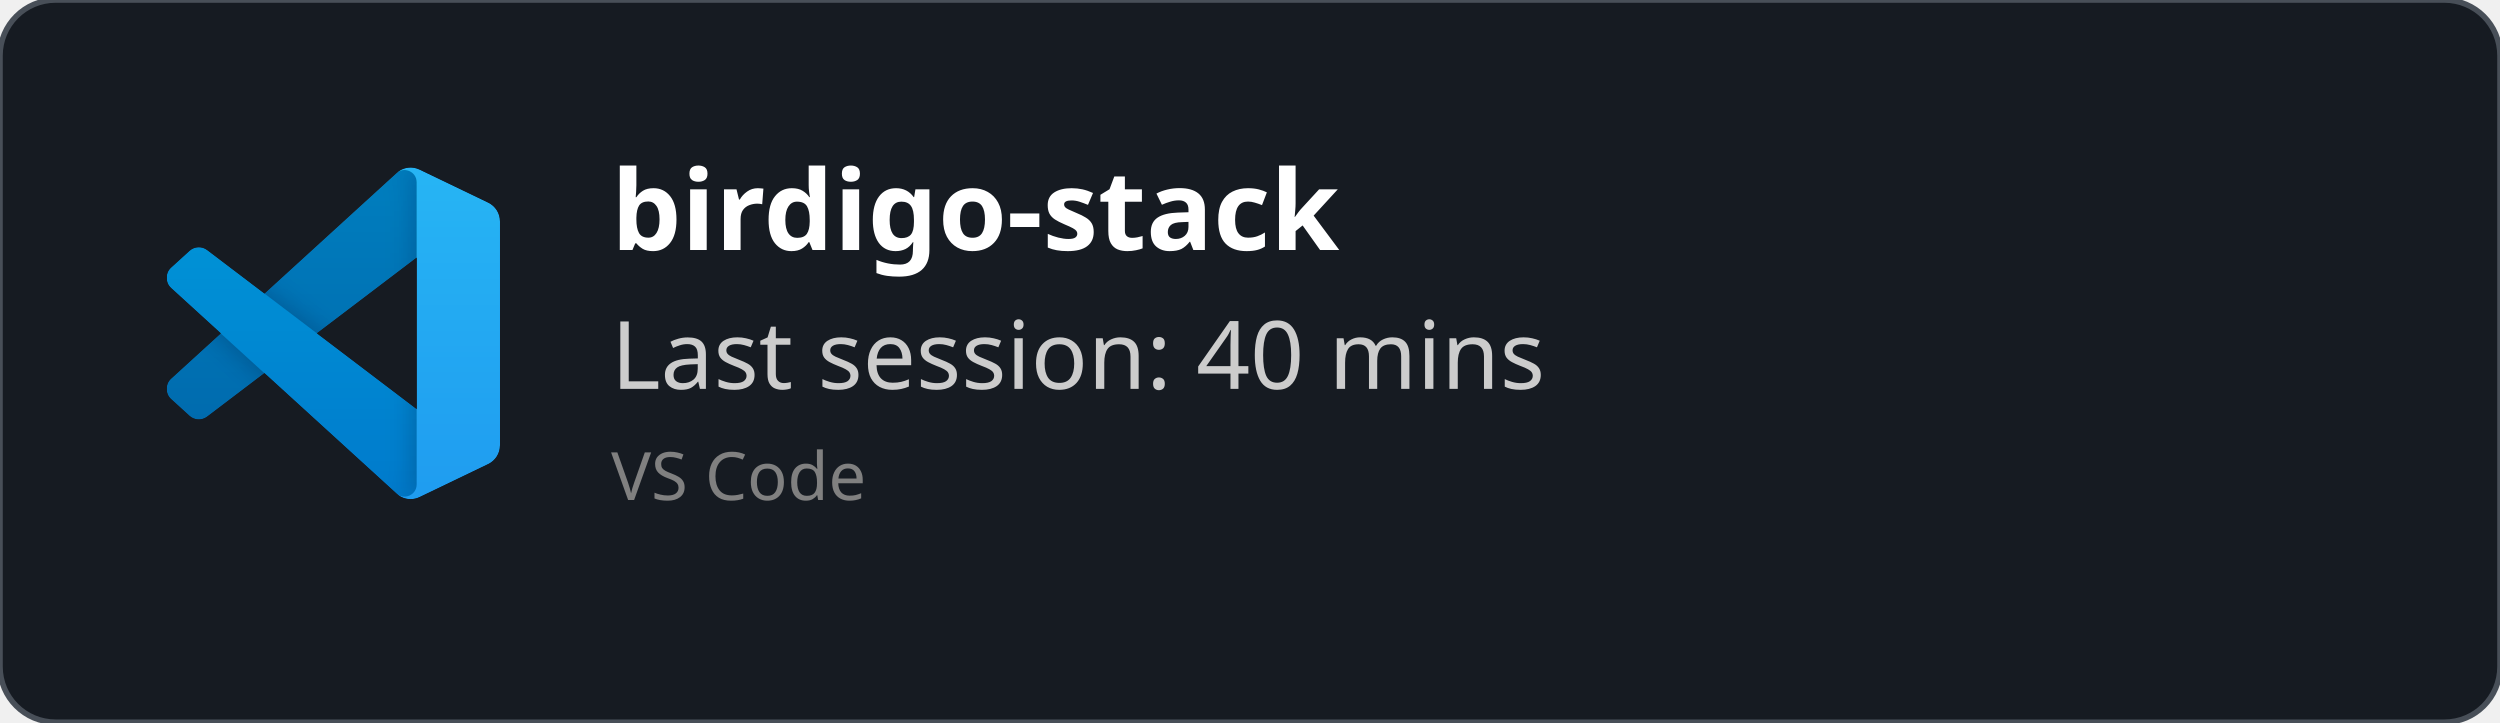
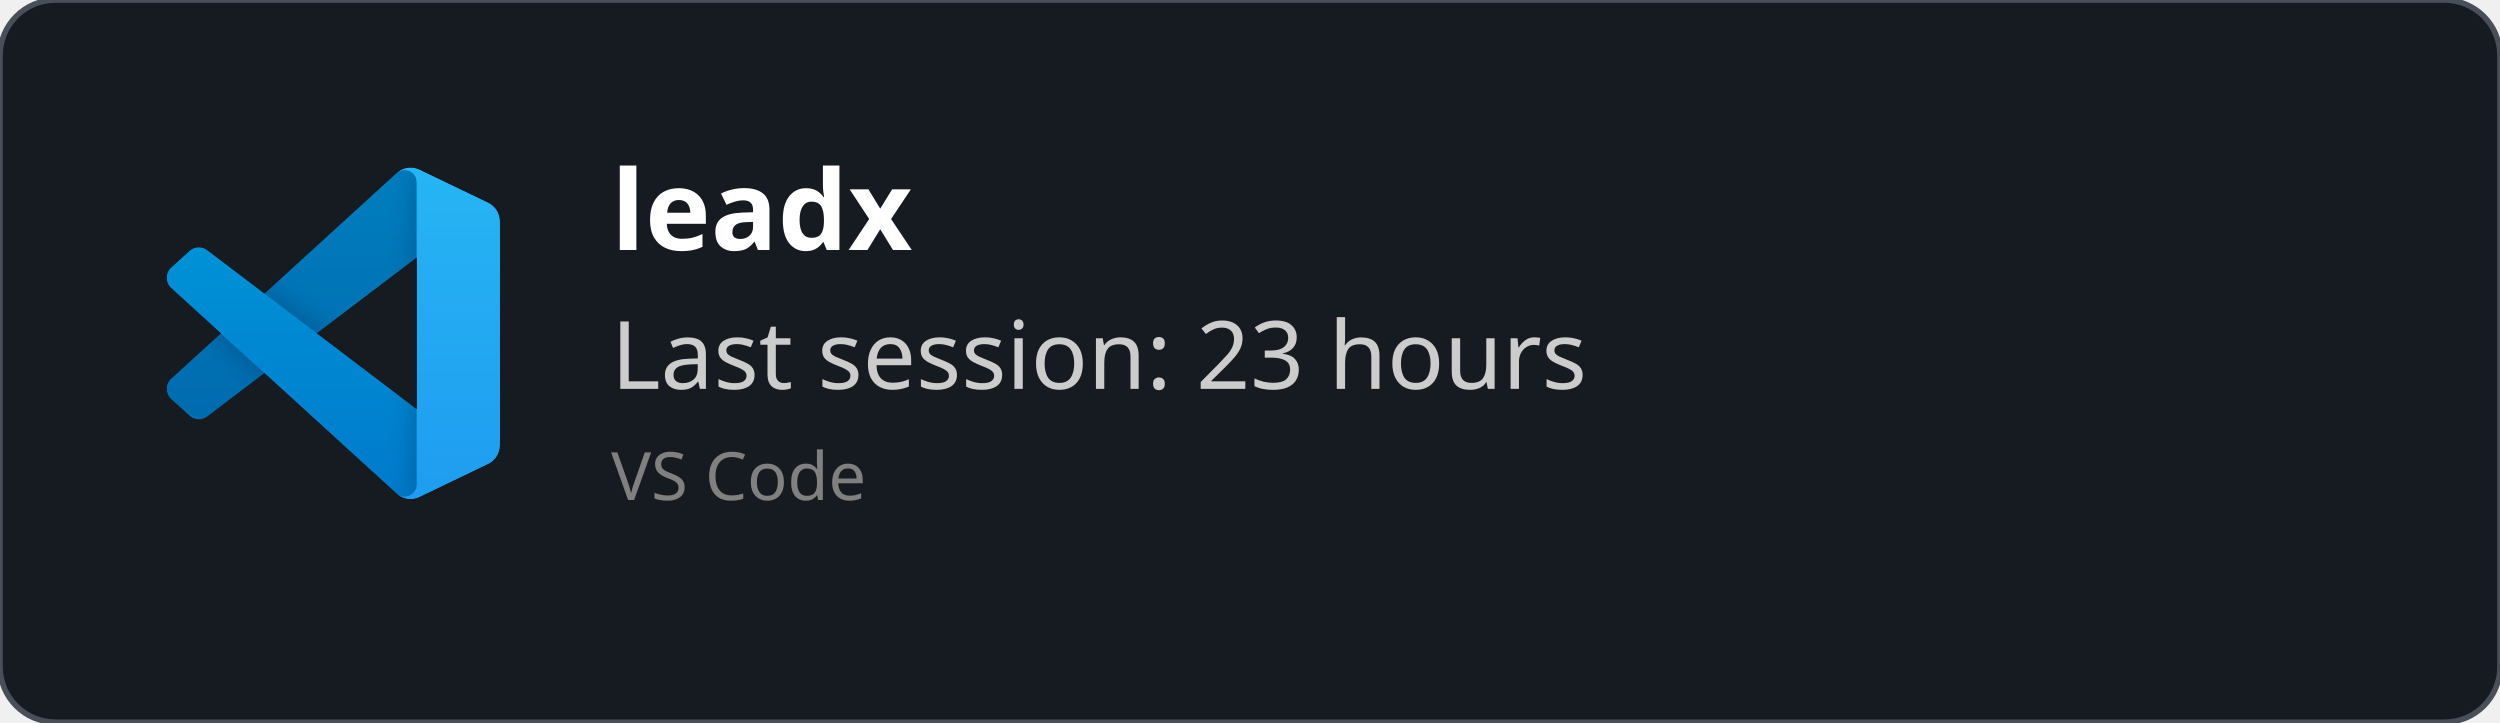
<svg xmlns="http://www.w3.org/2000/svg" width="450" height="130" viewBox="0 0 450 130" fill="none" role="img">
  <style>
    *{
        font-family: 'Segoe UI', Ubuntu, monospace
    }
    </style>
  <defs>
    <clipPath id="horizontalClip" x="20" y="20" width="500" height="200">
      <rect x="90" y="20" width="300" height="50" />
    </clipPath>
  </defs>
  <rect width="450" height="130" fill="rgba(22,27,34)" stroke="#484f58" stroke-width="1" fill-opacity="1" stroke-opacity="1" x="0" y="0" rx="10px" ry="10px">
    </rect>
  <svg width="60" height="60" x="30" y="30" viewBox="0 0 100 100" fill="none" id="vscode">
    <mask id="mask0" mask-type="alpha" maskUnits="userSpaceOnUse" x="0" y="0" width="100" height="100">
      <path fill-rule="evenodd" clip-rule="evenodd" d="M70.912 99.317C72.487 99.931 74.283 99.891 75.873 99.126L96.461 89.22C98.624 88.179 100 85.989 100 83.587V16.413C100 14.011 98.624 11.822 96.461 10.781L75.873 0.874C73.786 -0.13 71.345 0.116 69.513 1.447C69.252 1.637 69.003 1.849 68.769 2.083L29.355 38.041L12.187 25.01C10.589 23.797 8.354 23.896 6.869 25.246L1.363 30.255C-0.453 31.906 -0.455 34.763 1.359 36.417L16.247 50L1.359 63.583C-0.455 65.237 -0.453 68.094 1.363 69.745L6.869 74.754C8.354 76.104 10.589 76.204 12.187 74.99L29.355 61.959L68.769 97.917C69.392 98.541 70.125 99.01 70.912 99.317ZM75.015 27.299L45.109 50L75.015 72.701V27.299Z" fill="white" />
    </mask>
    <g mask="url(#mask0)">
      <path d="M96.461 10.796L75.857 0.876C73.472 -0.273 70.622 0.212 68.75 2.083L1.299 63.583C-0.516 65.237 -0.514 68.094 1.303 69.745L6.813 74.754C8.298 76.104 10.535 76.204 12.134 74.99L93.361 13.37C96.086 11.303 100 13.246 100 16.667V16.427C100 14.027 98.625 11.838 96.461 10.796Z" fill="#0065A9" />
      <g filter="url(#filter0_d)">
        <path d="M96.461 89.204L75.857 99.124C73.472 100.273 70.622 99.788 68.75 97.917L1.299 36.417C-0.516 34.763 -0.514 31.906 1.303 30.255L6.813 25.246C8.298 23.896 10.535 23.796 12.134 25.009L93.361 86.63C96.086 88.697 100 86.754 100 83.333V83.573C100 85.974 98.625 88.162 96.461 89.204Z" fill="#007ACC" />
      </g>
      <g filter="url(#filter1_d)">
        <path d="M75.858 99.126C73.472 100.274 70.622 99.788 68.75 97.917C71.056 100.223 75 98.59 75 95.328V4.672C75 1.41 71.056 -0.223 68.75 2.083C70.622 0.211 73.472 -0.274 75.858 0.874L96.459 10.781C98.623 11.822 100 14.011 100 16.413V83.587C100 85.989 98.623 88.179 96.459 89.22L75.858 99.126Z" fill="#1F9CF0" />
      </g>
      <g style="mix-blend-mode:overlay" opacity="0.25">
        <path fill-rule="evenodd" clip-rule="evenodd" d="M70.851 99.317C72.426 99.931 74.222 99.891 75.812 99.126L96.4 89.22C98.563 88.179 99.939 85.989 99.939 83.587V16.413C99.939 14.011 98.564 11.822 96.4 10.781L75.812 0.874C73.725 -0.13 71.284 0.116 69.453 1.447C69.191 1.637 68.942 1.849 68.708 2.083L29.294 38.041L12.126 25.01C10.528 23.796 8.293 23.896 6.809 25.246L1.302 30.255C-0.513 31.906 -0.515 34.763 1.298 36.417L16.186 50L1.298 63.583C-0.515 65.237 -0.513 68.094 1.302 69.745L6.809 74.754C8.293 76.104 10.528 76.204 12.126 74.99L29.294 61.959L68.708 97.917C69.332 98.54 70.064 99.01 70.851 99.317ZM74.954 27.299L45.048 50L74.954 72.701V27.299Z" fill="url(#paint0_linear)" />
      </g>
    </g>
    <defs>
      <filter id="filter0_d" x="-8.394" y="15.829" width="116.727" height="92.246" filterUnits="userSpaceOnUse" color-interpolation-filters="sRGB">
        <feFlood flood-opacity="0" result="BackgroundImageFix" />
        <feColorMatrix in="SourceAlpha" type="matrix" values="0 0 0 0 0 0 0 0 0 0 0 0 0 0 0 0 0 0 127 0" />
        <feOffset />
        <feGaussianBlur stdDeviation="4.167" />
        <feColorMatrix type="matrix" values="0 0 0 0 0 0 0 0 0 0 0 0 0 0 0 0 0 0 0.25 0" />
        <feBlend mode="overlay" in2="BackgroundImageFix" result="effect1_dropShadow" />
        <feBlend mode="normal" in="SourceGraphic" in2="effect1_dropShadow" result="shape" />
      </filter>
      <filter id="filter1_d" x="60.417" y="-8.076" width="47.917" height="116.151" filterUnits="userSpaceOnUse" color-interpolation-filters="sRGB">
        <feFlood flood-opacity="0" result="BackgroundImageFix" />
        <feColorMatrix in="SourceAlpha" type="matrix" values="0 0 0 0 0 0 0 0 0 0 0 0 0 0 0 0 0 0 127 0" />
        <feOffset />
        <feGaussianBlur stdDeviation="4.167" />
        <feColorMatrix type="matrix" values="0 0 0 0 0 0 0 0 0 0 0 0 0 0 0 0 0 0 0.25 0" />
        <feBlend mode="overlay" in2="BackgroundImageFix" result="effect1_dropShadow" />
        <feBlend mode="normal" in="SourceGraphic" in2="effect1_dropShadow" result="shape" />
      </filter>
      <linearGradient id="paint0_linear" x1="49.939" y1="0.258" x2="49.939" y2="99.742" gradientUnits="userSpaceOnUse">
        <stop stop-color="white" />
        <stop offset="1" stop-color="white" stop-opacity="0" />
      </linearGradient>
    </defs>
  </svg>
  <text x="110" y="45" font-size="20" clip-path="url(#horizontalClip)" font-weight="bold" font-family="Ubuntu" fill="white">
-     birdigo-stack
+     leadx
    </text>
  <text x="110" y="70" font-size="17px" font-family="Ubuntu" fill="#ccc">
-     Last session: 40 mins
+     Last session: 23 hours
    </text>
  <text x="110" y="90" font-size="12px" font-family="Ubuntu" fill="grey">
    VS Code
    </text>
</svg>
